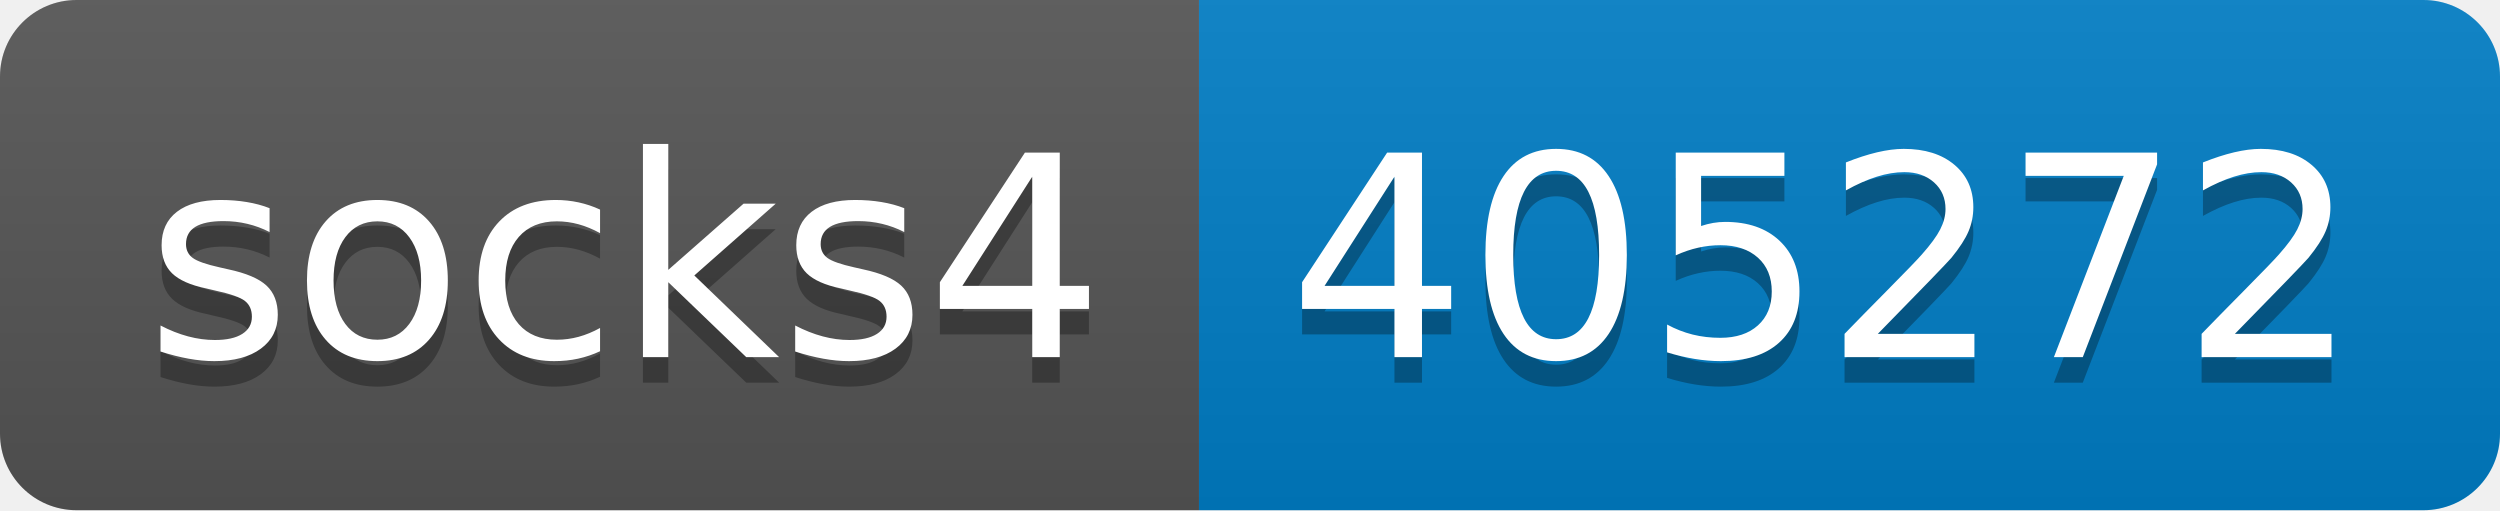
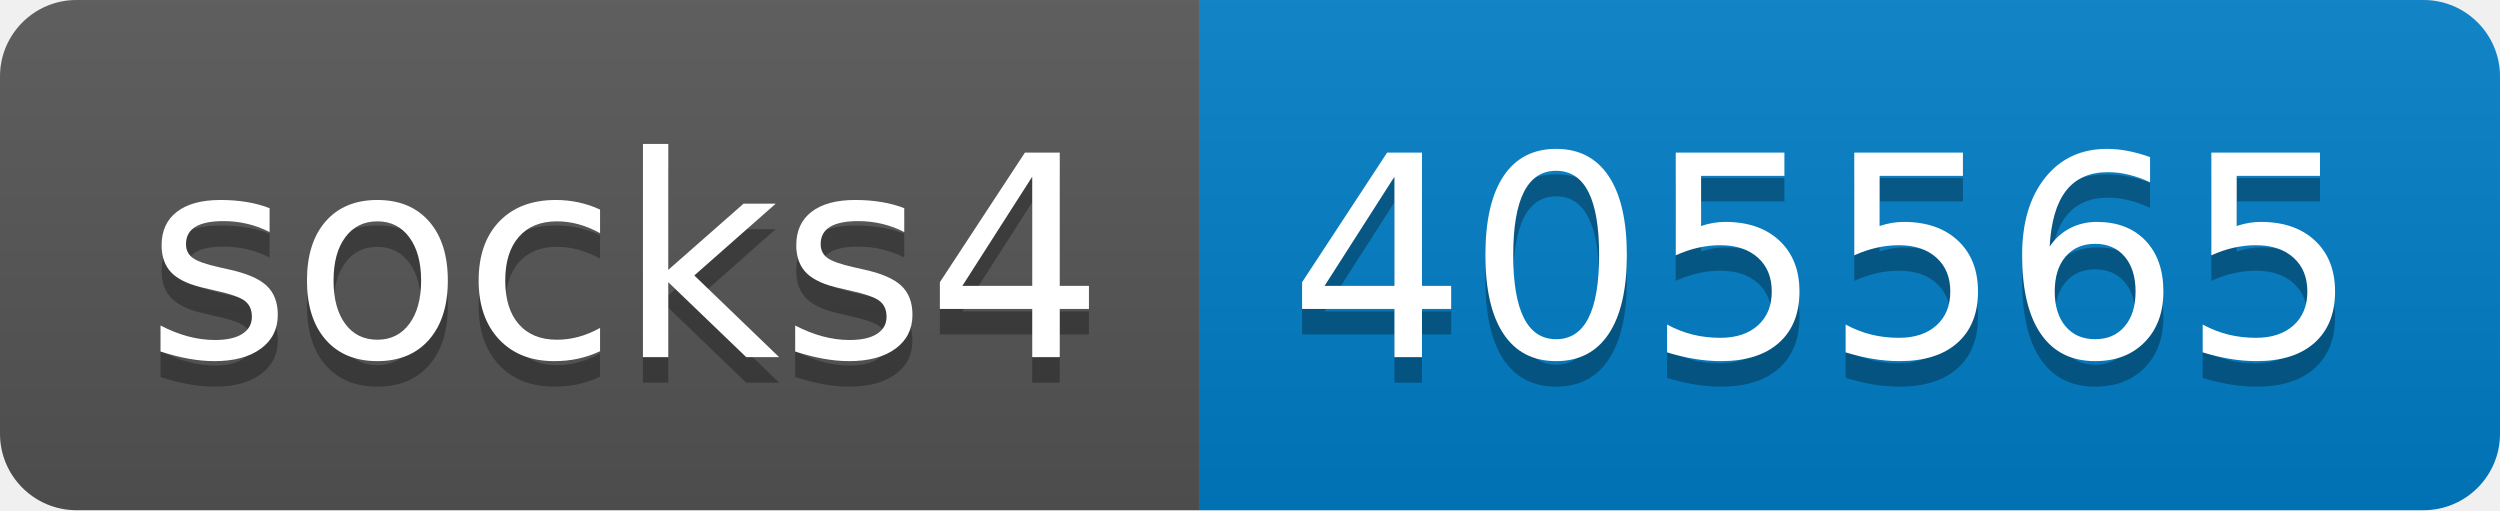
- <svg xmlns="http://www.w3.org/2000/svg" width="98" height="20" role="img" aria-label="socks4: 405272">
+ <svg xmlns="http://www.w3.org/2000/svg" width="98" height="20" role="img" aria-label="socks4: 405565">
  <linearGradient id="s" x2="0" y2="100%">
    <stop offset="0" stop-color="#bbb" stop-opacity=".1" />
    <stop offset="1" stop-opacity=".1" />
  </linearGradient>
  <clipPath id="r">
    <rect width="98" height="20" rx="3" fill="#fff" />
  </clipPath>
  <g clip-path="url(#r)">
    <rect width="47" height="20" fill="#555" />
    <rect x="47" width="51" height="20" fill="#007ec6" />
    <rect width="98" height="20" fill="url(#s)" />
  </g>
  <g fill="#fff" text-anchor="middle" font-family="Verdana,Geneva,DejaVu Sans,sans-serif" text-rendering="geometricPrecision" font-size="110">
    <text aria-hidden="true" x="245" y="150" fill="#010101" fill-opacity=".3" transform="scale(.1)" textLength="370">socks4</text>
    <text x="245" y="140" transform="scale(.1)" fill="#fff" textLength="370">socks4</text>
-     <text aria-hidden="true" x="715" y="150" fill="#010101" fill-opacity=".3" transform="scale(.1)" textLength="410">405272</text>
-     <text x="715" y="140" transform="scale(.1)" fill="#fff" textLength="410">405272</text>
+     <text aria-hidden="true" x="715" y="150" fill="#010101" fill-opacity=".3" transform="scale(.1)" textLength="410">405565</text>
+     <text x="715" y="140" transform="scale(.1)" fill="#fff" textLength="410">405565</text>
  </g>
</svg>
